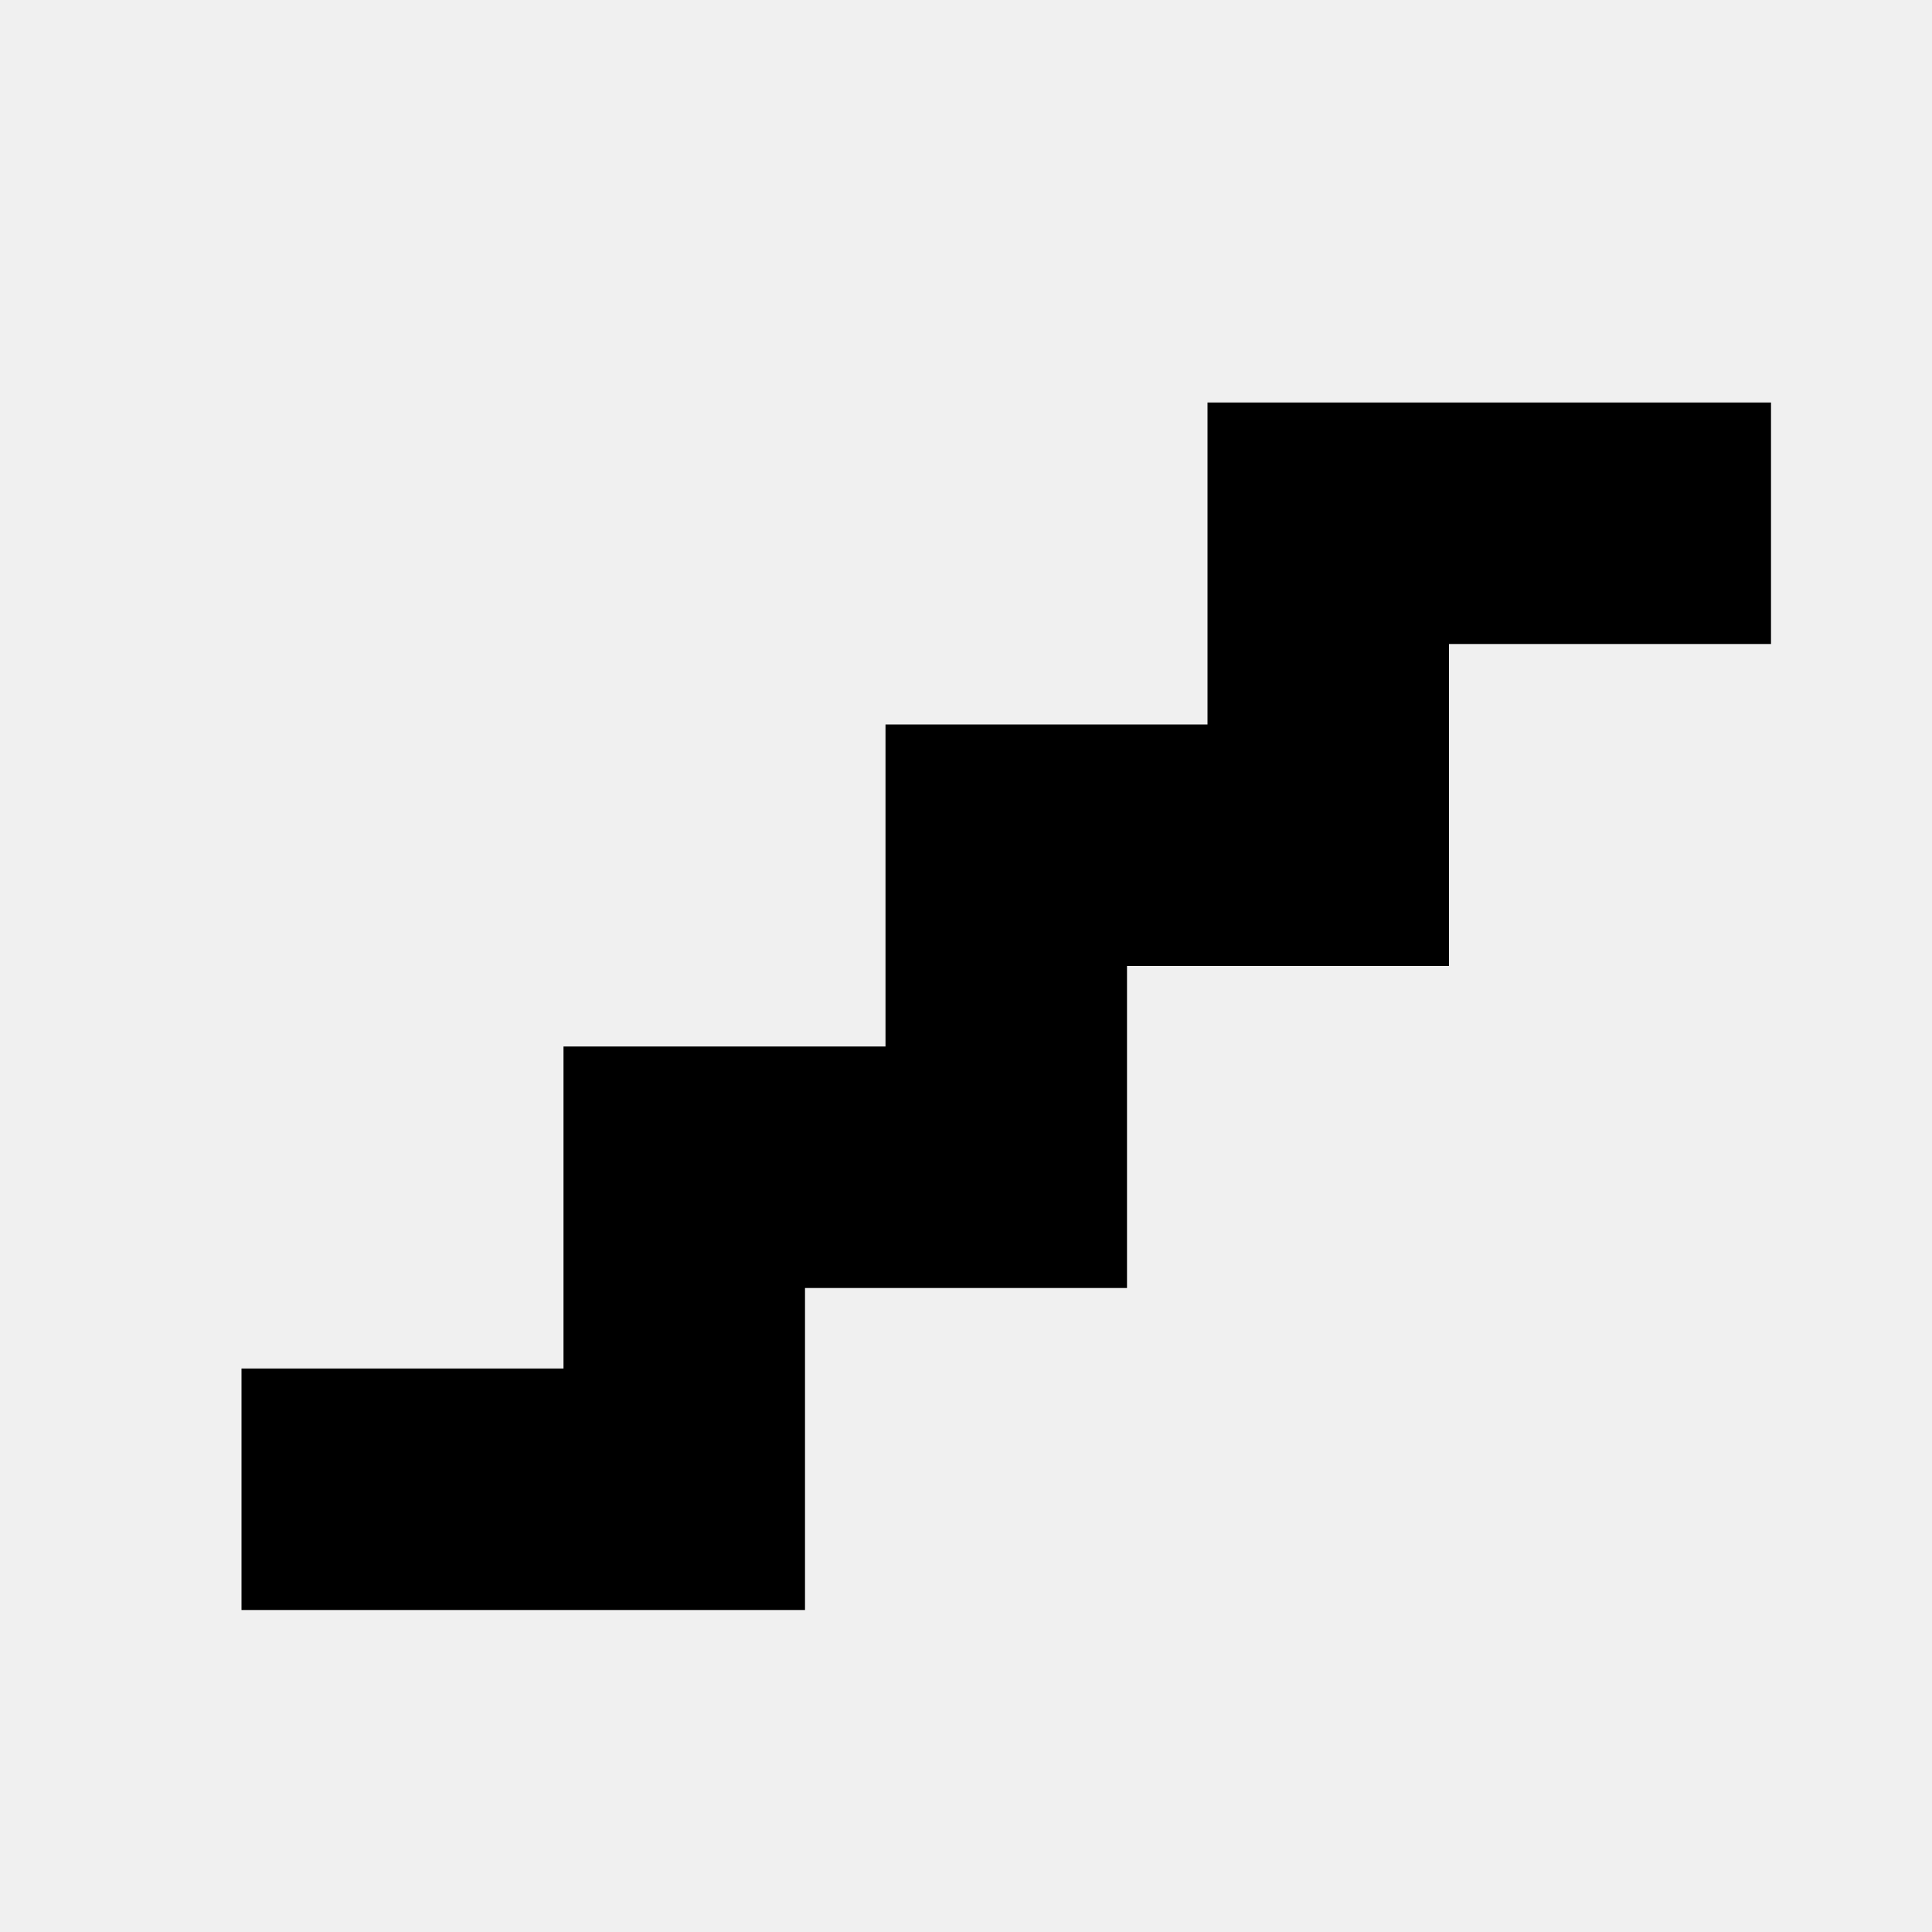
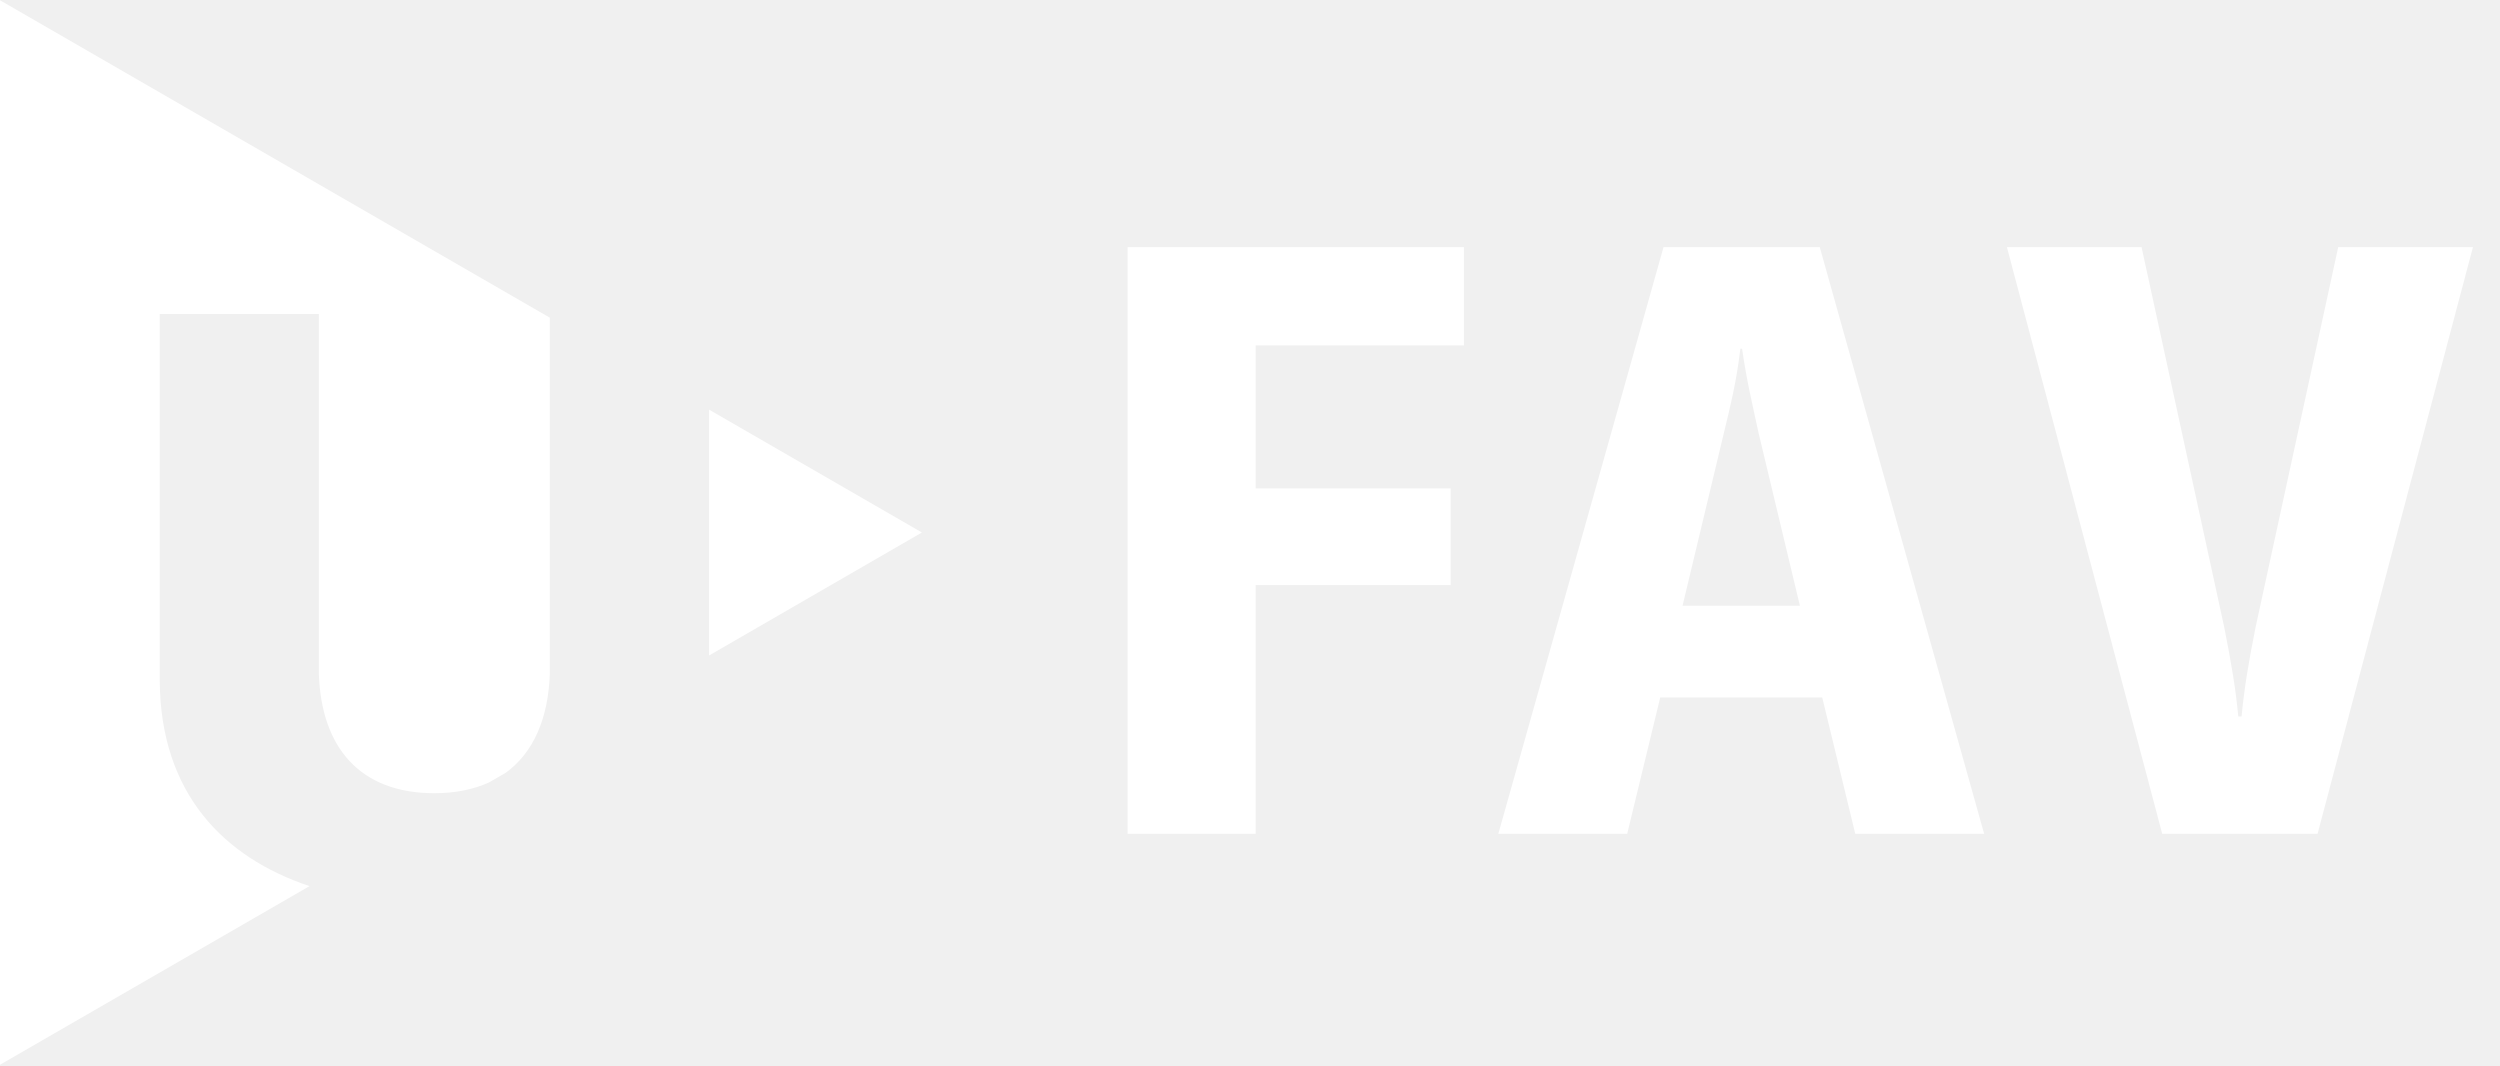
- <svg xmlns="http://www.w3.org/2000/svg" viewBox="0 0 24 24">
-   <path d="M15,5V9H11V13H7V17H3V20H10V16H14V12H18V8H22V5H15Z" />
+ <svg xmlns="http://www.w3.org/2000/svg" xml:space="preserve" viewBox="0 0 312.129 132.969">
+   <path fill="#FFF" fill-rule="evenodd" d="M269.956 104.102h19.396l19.4-73.25H291.93l-10.316 47.454c-.929 4.646-1.441 7.842-1.749 11.142h-.413c-.308-3.3-.829-6.496-1.754-11.142l-10.321-47.454h-16.812l19.391 73.25zm-59.887-28.479 5.159-21.562c.824-3.404 1.55-6.292 2.062-10.524h.209c.616 4.232 1.337 7.12 2.063 10.525l5.158 21.561h-14.651zm21.563 28.479h16.092L227.2 30.852h-19.505l-20.628 73.25h16.091l4.125-17.025h20.225l4.124 17.025zm-48.859-60.976V30.852h-41.991v73.25h15.991V73.043h24.346V60.976h-24.346v-17.85h26zm-94.242 8.02v30.691l26.568-15.354-26.568-15.337zM0 132.935l38.643-22.302c-10.798-3.607-18.564-11.635-18.698-25.514V39.205h19.864v44.926c.305 9.138 5.08 14.903 14.427 14.903 2.641 0 4.902-.48 6.818-1.347l2.087-1.205c3.48-2.529 5.317-6.813 5.506-12.352V39.689h.043L0 .034v132.901z" clip-rule="evenodd" />
</svg>
